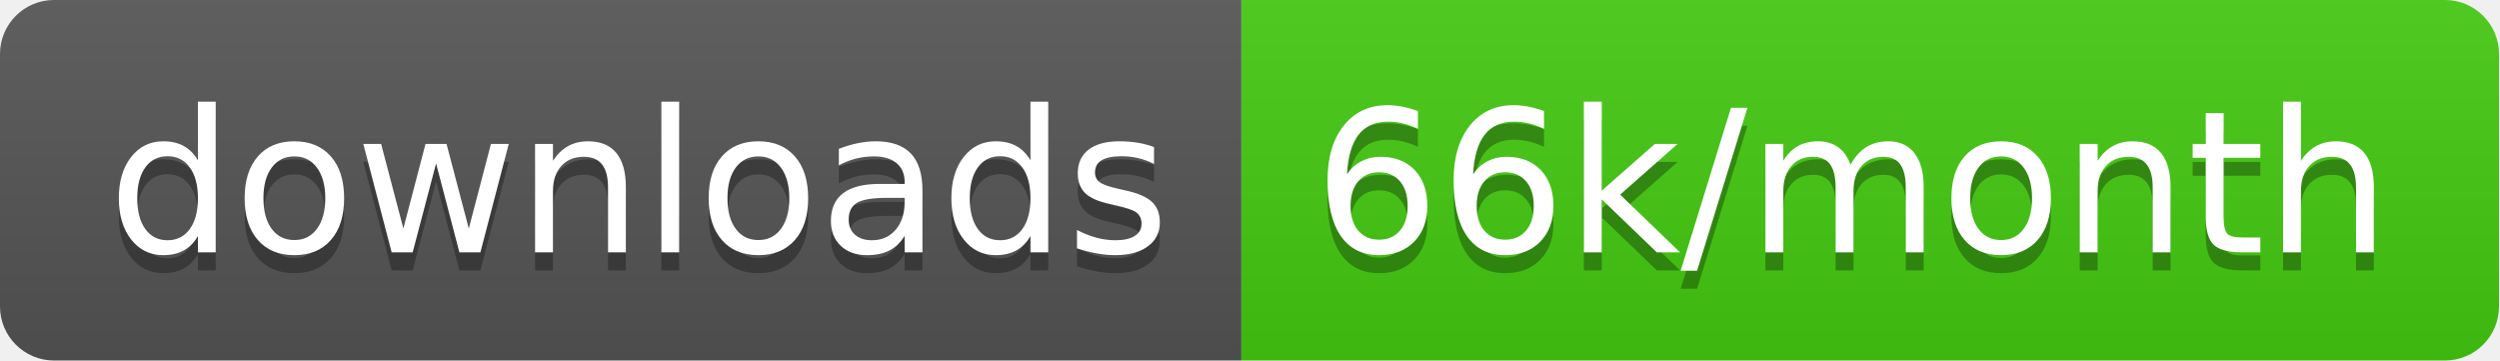
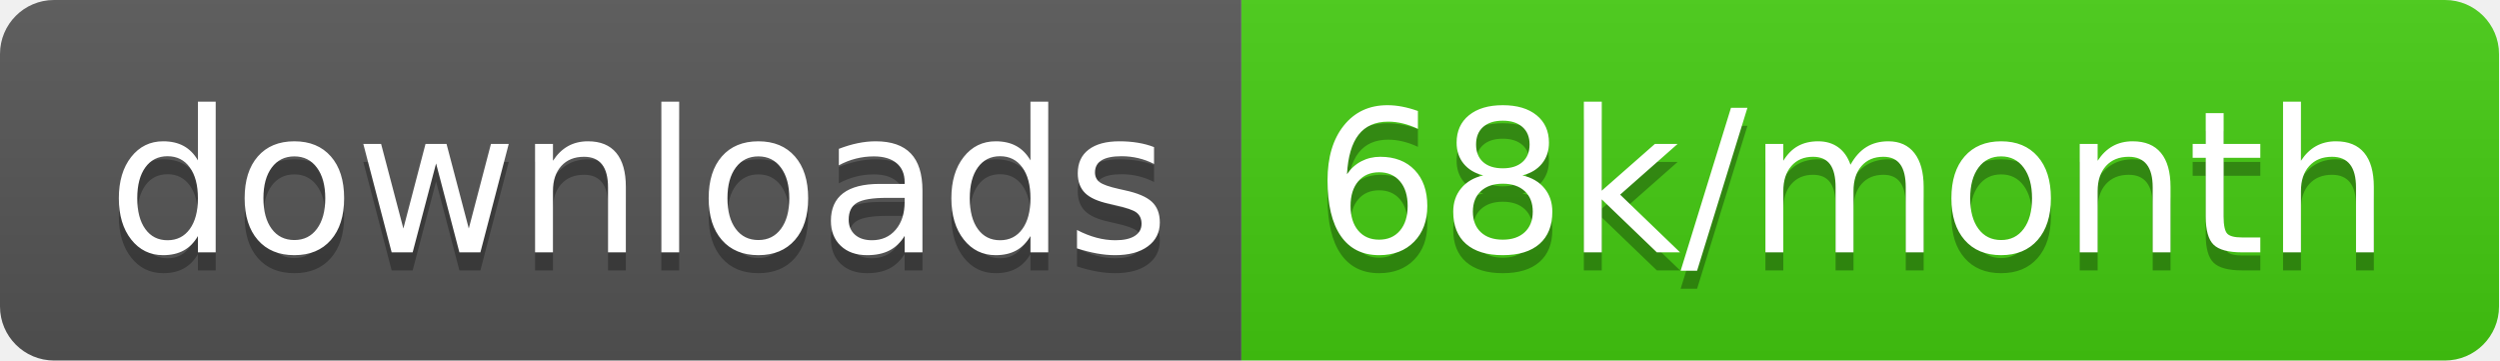
<svg xmlns="http://www.w3.org/2000/svg" width="138.7" height="20">
  <linearGradient id="smooth" x2="0" y2="100%">
    <stop offset="0" stop-color="#bbb" stop-opacity=".1" />
    <stop offset="1" stop-opacity=".1" />
  </linearGradient>
  <clipPath id="round">
    <rect width="138.7" height="20" rx="3" fill="#fff" />
  </clipPath>
  <g clip-path="url(#round)">
    <rect width="68.9" height="20" fill="#555" />
    <rect x="68.9" width="69.8" height="20" fill="#4c1" />
    <rect width="138.7" height="20" fill="url(#smooth)" />
  </g>
  <g fill="#fff" text-anchor="middle" font-family="DejaVu Sans,Verdana,Geneva,sans-serif" font-size="110">
    <text x="354.5" y="150" fill="#010101" fill-opacity=".3" transform="scale(0.1)" textLength="589.0" lengthAdjust="spacing">downloads</text>
    <text x="354.5" y="140" transform="scale(0.1)" textLength="589.0" lengthAdjust="spacing">downloads</text>
-     <text x="1028.0" y="150" fill="#010101" fill-opacity=".3" transform="scale(0.1)" textLength="598.0" lengthAdjust="spacing">66k/month</text>
-     <text x="1028.0" y="140" transform="scale(0.1)" textLength="598.0" lengthAdjust="spacing">66k/month</text>
+     <text x="1028.0" y="150" fill="#010101" fill-opacity=".3" transform="scale(0.1)" textLength="598.0" lengthAdjust="spacing">68k/month</text>
+     <text x="1028.0" y="140" transform="scale(0.1)" textLength="598.0" lengthAdjust="spacing">68k/month</text>
  </g>
</svg>
